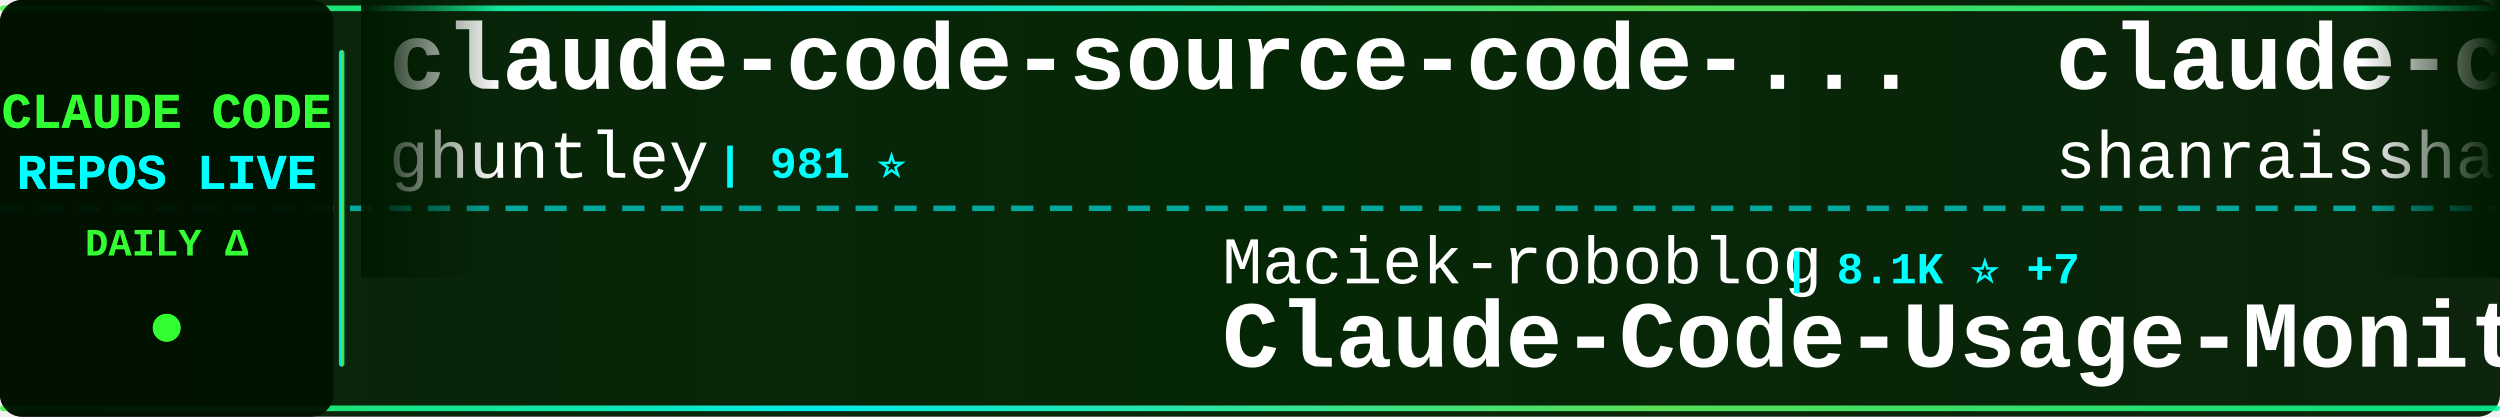
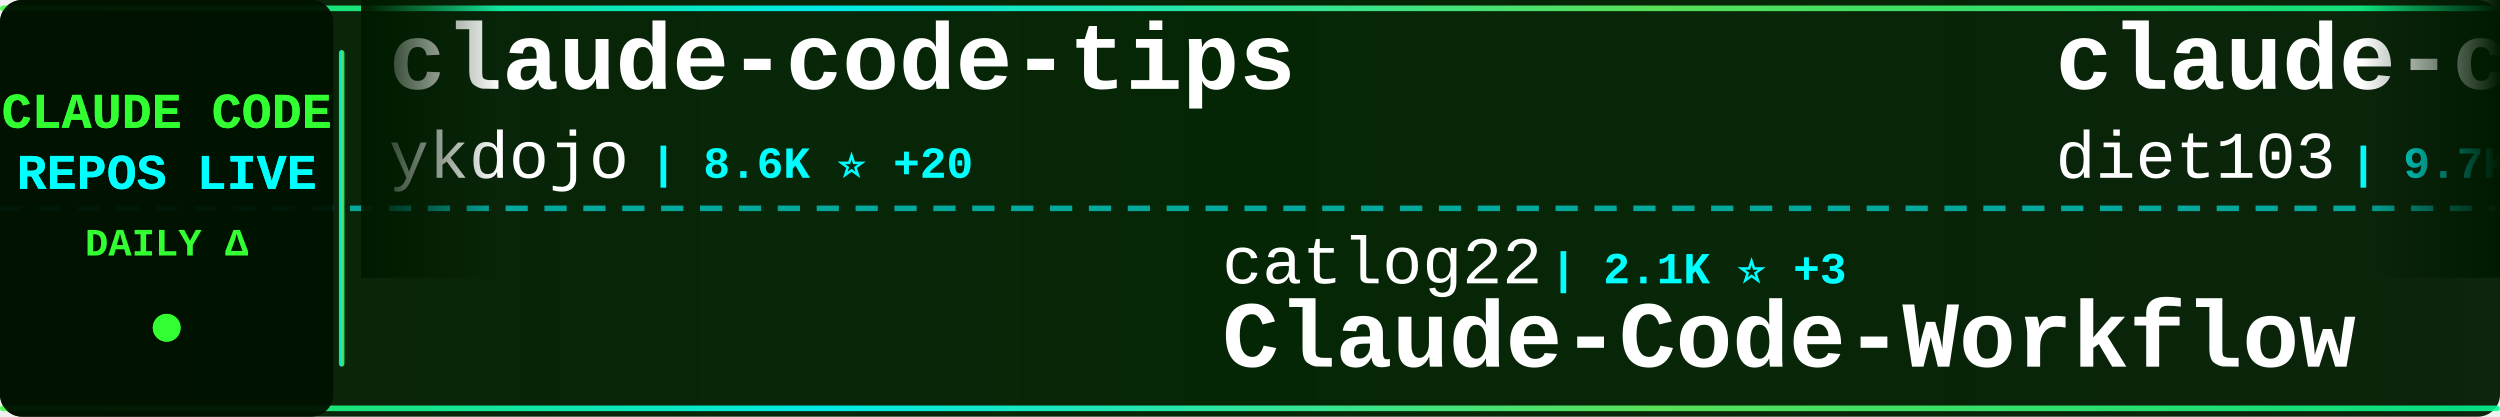
<svg xmlns="http://www.w3.org/2000/svg" width="900" height="150">
  <defs>
    <linearGradient id="tickerBg" x1="0%" y1="0%" x2="100%" y2="0%">
      <stop offset="0%" style="stop-color:#001a00;stop-opacity:0.95" />
      <stop offset="50%" style="stop-color:#002200;stop-opacity:0.98" />
      <stop offset="100%" style="stop-color:#001a00;stop-opacity:0.95" />
    </linearGradient>
    <linearGradient id="borderGrad" x1="0%" y1="0%" x2="100%" y2="0%">
      <stop offset="0%" style="stop-color:#33ff33;stop-opacity:0.85">
        <animate attributeName="stop-opacity" values="0.85;1;0.85" dur="2s" repeatCount="indefinite" />
      </stop>
      <stop offset="33%" style="stop-color:#00ffff;stop-opacity:0.9">
        <animate attributeName="stop-opacity" values="0.9;1;0.9" dur="2.2s" repeatCount="indefinite" />
      </stop>
      <stop offset="66%" style="stop-color:#66ff66;stop-opacity:0.85">
        <animate attributeName="stop-opacity" values="0.85;1;0.85" dur="1.8s" repeatCount="indefinite" />
      </stop>
      <stop offset="100%" style="stop-color:#00ff99;stop-opacity:0.85">
        <animate attributeName="stop-opacity" values="0.85;1;0.85" dur="2s" repeatCount="indefinite" />
      </stop>
    </linearGradient>
    <filter id="textGlow">
      <feGaussianBlur stdDeviation="0.1" result="coloredBlur" />
      <feMerge>
        <feMergeNode in="coloredBlur" />
        <feMergeNode in="SourceGraphic" />
      </feMerge>
    </filter>
    <filter id="metricGlow">
      <feGaussianBlur stdDeviation="0.2" result="coloredBlur" />
      <feMerge>
        <feMergeNode in="coloredBlur" />
        <feMergeNode in="SourceGraphic" />
      </feMerge>
    </filter>
    <linearGradient id="leftFade" x1="0%" y1="0%" x2="100%" y2="0%">
      <stop offset="0%" style="stop-color:#001a00;stop-opacity:1" />
      <stop offset="100%" style="stop-color:#001a00;stop-opacity:0" />
    </linearGradient>
    <linearGradient id="rightFade" x1="0%" y1="0%" x2="100%" y2="0%">
      <stop offset="0%" style="stop-color:#001a00;stop-opacity:0" />
      <stop offset="100%" style="stop-color:#001a00;stop-opacity:1" />
    </linearGradient>
  </defs>
  <rect width="900" height="150" fill="url(#tickerBg)" rx="8" />
  <rect x="0" y="2" width="900" height="2" fill="url(#borderGrad)" rx="1" />
  <rect x="0" y="146" width="900" height="2" fill="url(#borderGrad)" rx="1" />
  <line x1="0" y1="75" x2="900" y2="75" stroke="#00ffff" stroke-width="2" stroke-dasharray="8 6" opacity="0.6" />
  <rect x="0" y="0" width="120" height="150" fill="#001100" opacity="0.95" rx="8" />
  <text x="60" y="46" font-family="'Courier New', monospace" font-size="18" font-weight="bold" fill="#33ff33" text-anchor="middle" filter="url(#textGlow)">
    CLAUDE CODE
  </text>
  <text x="60" y="68" font-family="'Courier New', monospace" font-size="18" font-weight="bold" fill="#00ffff" text-anchor="middle" filter="url(#textGlow)">
    REPOS LIVE
  </text>
  <text x="60" y="92" font-family="'Courier New', monospace" font-size="14" font-weight="bold" fill="#33ff33" text-anchor="middle">
    DAILY Δ
  </text>
  <circle cx="60" cy="118" r="5" fill="#33ff33" filter="url(#metricGlow)">
    <animate attributeName="r" values="4;6;4" dur="1.5s" repeatCount="indefinite" />
    <animate attributeName="opacity" values="0.6;1;0.6" dur="1.5s" repeatCount="indefinite" />
  </circle>
  <rect x="122" y="18" width="2" height="114" fill="url(#borderGrad)" rx="1" />
  <clipPath id="tickerClip">
    <rect x="130" y="0" width="770" height="150" />
  </clipPath>
  <g clip-path="url(#tickerClip)">
    <g id="tickerItems">
      <animateTransform attributeName="transform" attributeType="XML" type="translate" from="0 0" to="-3000 0" dur="54s" repeatCount="indefinite" />
      <g transform="translate(0, 0)">
-         <text x="140" y="32" font-family="'Courier New', monospace" font-size="34" font-weight="bold" fill="#ffffff">claude-code-source-code-...</text>
-         <text x="140" y="64" font-family="'Courier New', monospace" font-size="24" font-weight="normal" fill="#ffffff" opacity="1.0">ghuntley</text>
-         <text x="258" y="64" font-family="'Courier New', monospace" font-size="16" font-weight="bold" fill="#00ffff"> | 981 ⭐</text>
+         <text x="140" y="32" font-family="'Courier New', monospace" font-size="34" font-weight="bold" fill="#ffffff">claude-code-tips</text>
+         <text x="140" y="64" font-family="'Courier New', monospace" font-size="24" font-weight="normal" fill="#ffffff" opacity="1.0">ykdojo</text>
+         <text x="234" y="64" font-family="'Courier New', monospace" font-size="16" font-weight="bold" fill="#00ffff"> | 8.6K ⭐ +20</text>
      </g>
      <g transform="translate(300, 0)">
-         <text x="140" y="102" font-family="'Courier New', monospace" font-size="24" font-weight="normal" fill="#ffffff" opacity="1.0">Maciek-roboblog</text>
-         <text x="342" y="102" font-family="'Courier New', monospace" font-size="16" font-weight="bold" fill="#00ffff"> | 8.1K ⭐ +7</text>
-         <text x="140" y="132" font-family="'Courier New', monospace" font-size="34" font-weight="bold" fill="#ffffff">Claude-Code-Usage-Monito...</text>
+         <text x="140" y="102" font-family="'Courier New', monospace" font-size="24" font-weight="normal" fill="#ffffff" opacity="1.0">catlog22</text>
+         <text x="258" y="102" font-family="'Courier New', monospace" font-size="16" font-weight="bold" fill="#00ffff"> | 2.1K ⭐ +3</text>
+         <text x="140" y="132" font-family="'Courier New', monospace" font-size="34" font-weight="bold" fill="#ffffff">Claude-Code-Workflow</text>
      </g>
      <g transform="translate(600, 0)">
-         <text x="140" y="32" font-family="'Courier New', monospace" font-size="34" font-weight="bold" fill="#ffffff">claude-code-best-practic...</text>
-         <text x="140" y="64" font-family="'Courier New', monospace" font-size="24" font-weight="normal" fill="#ffffff" opacity="1.0">shanraisshan</text>
-         <text x="306" y="64" font-family="'Courier New', monospace" font-size="16" font-weight="bold" fill="#00ffff"> | 55.9K ⭐ +199</text>
+         <text x="140" y="32" font-family="'Courier New', monospace" font-size="34" font-weight="bold" fill="#ffffff">claude-code-infrastructu...</text>
+         <text x="140" y="64" font-family="'Courier New', monospace" font-size="24" font-weight="normal" fill="#ffffff" opacity="1.0">diet103</text>
+         <text x="246" y="64" font-family="'Courier New', monospace" font-size="16" font-weight="bold" fill="#00ffff"> | 9.7K ⭐ +2</text>
      </g>
      <g transform="translate(900, 0)">
-         <text x="140" y="102" font-family="'Courier New', monospace" font-size="24" font-weight="normal" fill="#ffffff" opacity="1.0">yasasbanukaofficial</text>
-         <text x="390" y="102" font-family="'Courier New', monospace" font-size="16" font-weight="bold" fill="#00ffff"> | 3.4K ⭐ +9</text>
+         <text x="140" y="102" font-family="'Courier New', monospace" font-size="24" font-weight="normal" fill="#ffffff" opacity="1.0">claude-code-best</text>
+         <text x="354" y="102" font-family="'Courier New', monospace" font-size="16" font-weight="bold" fill="#00ffff"> | 19.3K ⭐ +53</text>
        <text x="140" y="132" font-family="'Courier New', monospace" font-size="34" font-weight="bold" fill="#ffffff">claude-code</text>
      </g>
      <g transform="translate(1200, 0)">
-         <text x="140" y="32" font-family="'Courier New', monospace" font-size="34" font-weight="bold" fill="#ffffff">claude-code</text>
-         <text x="140" y="64" font-family="'Courier New', monospace" font-size="24" font-weight="normal" fill="#ffffff" opacity="1.0">VineeTagarwaL-code</text>
-         <text x="378" y="64" font-family="'Courier New', monospace" font-size="16" font-weight="bold" fill="#00ffff"> | 275 ⭐</text>
+         <text x="140" y="32" font-family="'Courier New', monospace" font-size="34" font-weight="bold" fill="#ffffff">claude-code-source</text>
+         <text x="140" y="64" font-family="'Courier New', monospace" font-size="24" font-weight="normal" fill="#ffffff" opacity="1.0">hangsman</text>
+         <text x="258" y="64" font-family="'Courier New', monospace" font-size="16" font-weight="bold" fill="#00ffff"> | 781 ⭐</text>
      </g>
      <g transform="translate(1500, 0)">
-         <text x="140" y="102" font-family="'Courier New', monospace" font-size="24" font-weight="normal" fill="#ffffff" opacity="1.0">RishabhK103</text>
-         <text x="294" y="102" font-family="'Courier New', monospace" font-size="16" font-weight="bold" fill="#00ffff"> | 87 ⭐</text>
+         <text x="140" y="102" font-family="'Courier New', monospace" font-size="24" font-weight="normal" fill="#ffffff" opacity="1.0">ponponon</text>
+         <text x="258" y="102" font-family="'Courier New', monospace" font-size="16" font-weight="bold" fill="#00ffff"> | 2.3K ⭐ +2</text>
+         <text x="140" y="132" font-family="'Courier New', monospace" font-size="34" font-weight="bold" fill="#ffffff">claude_code_src</text>
+       </g>
+       <g transform="translate(1800, 0)">
+         <text x="140" y="32" font-family="'Courier New', monospace" font-size="34" font-weight="bold" fill="#ffffff">ralph</text>
+         <text x="140" y="64" font-family="'Courier New', monospace" font-size="24" font-weight="normal" fill="#ffffff" opacity="1.0">snarktank</text>
+         <text x="270" y="64" font-family="'Courier New', monospace" font-size="16" font-weight="bold" fill="#00ffff"> | 19.9K ⭐ +38</text>
+       </g>
+       <g transform="translate(2100, 0)">
+         <text x="140" y="102" font-family="'Courier New', monospace" font-size="24" font-weight="normal" fill="#ffffff" opacity="1.0">mehmoodosman</text>
+         <text x="306" y="102" font-family="'Courier New', monospace" font-size="16" font-weight="bold" fill="#00ffff"> | 169 ⭐</text>
        <text x="140" y="132" font-family="'Courier New', monospace" font-size="34" font-weight="bold" fill="#ffffff">claude-code</text>
      </g>
-       <g transform="translate(1800, 0)">
-         <text x="140" y="32" font-family="'Courier New', monospace" font-size="34" font-weight="bold" fill="#ffffff">claude-code-source-build</text>
-         <text x="140" y="64" font-family="'Courier New', monospace" font-size="24" font-weight="normal" fill="#ffffff" opacity="1.0">andrew-kramer-inno</text>
-         <text x="378" y="64" font-family="'Courier New', monospace" font-size="16" font-weight="bold" fill="#00ffff"> | 591 ⭐</text>
-       </g>
-       <g transform="translate(2100, 0)">
-         <text x="140" y="102" font-family="'Courier New', monospace" font-size="24" font-weight="normal" fill="#ffffff" opacity="1.0">shareAI-lab</text>
-         <text x="294" y="102" font-family="'Courier New', monospace" font-size="16" font-weight="bold" fill="#00ffff"> | 64.1K ⭐ +220</text>
-         <text x="140" y="132" font-family="'Courier New', monospace" font-size="34" font-weight="bold" fill="#ffffff">learn-claude-code</text>
-       </g>
      <g transform="translate(2400, 0)">
-         <text x="140" y="32" font-family="'Courier New', monospace" font-size="34" font-weight="bold" fill="#ffffff">ClaudeCodeAgents</text>
-         <text x="140" y="64" font-family="'Courier New', monospace" font-size="24" font-weight="normal" fill="#ffffff" opacity="1.0">darcyegb</text>
-         <text x="258" y="64" font-family="'Courier New', monospace" font-size="16" font-weight="bold" fill="#00ffff"> | 711 ⭐ +1</text>
+         <text x="140" y="32" font-family="'Courier New', monospace" font-size="34" font-weight="bold" fill="#ffffff">claude-code-source</text>
+         <text x="140" y="64" font-family="'Courier New', monospace" font-size="24" font-weight="normal" fill="#ffffff" opacity="1.0">AprilNEA</text>
+         <text x="258" y="64" font-family="'Courier New', monospace" font-size="16" font-weight="bold" fill="#00ffff"> | 383 ⭐</text>
      </g>
      <g transform="translate(2700, 0)">
-         <text x="140" y="102" font-family="'Courier New', monospace" font-size="24" font-weight="normal" fill="#ffffff" opacity="1.0">nanocoai</text>
-         <text x="258" y="102" font-family="'Courier New', monospace" font-size="16" font-weight="bold" fill="#00ffff"> | 29.6K ⭐ +49</text>
-         <text x="140" y="132" font-family="'Courier New', monospace" font-size="34" font-weight="bold" fill="#ffffff">nanoclaw</text>
+         <text x="140" y="102" font-family="'Courier New', monospace" font-size="24" font-weight="normal" fill="#ffffff" opacity="1.0">lintsinghua</text>
+         <text x="294" y="102" font-family="'Courier New', monospace" font-size="16" font-weight="bold" fill="#00ffff"> | 3.5K ⭐ +16</text>
+         <text x="140" y="132" font-family="'Courier New', monospace" font-size="34" font-weight="bold" fill="#ffffff">claude-code-book</text>
      </g>
      <g transform="translate(3000, 0)">
-         <text x="140" y="32" font-family="'Courier New', monospace" font-size="34" font-weight="bold" fill="#ffffff">claude-code-source-code-...</text>
-         <text x="140" y="64" font-family="'Courier New', monospace" font-size="24" font-weight="normal" fill="#ffffff" opacity="1.0">ghuntley</text>
-         <text x="258" y="64" font-family="'Courier New', monospace" font-size="16" font-weight="bold" fill="#00ffff"> | 981 ⭐</text>
+         <text x="140" y="32" font-family="'Courier New', monospace" font-size="34" font-weight="bold" fill="#ffffff">claude-code-tips</text>
+         <text x="140" y="64" font-family="'Courier New', monospace" font-size="24" font-weight="normal" fill="#ffffff" opacity="1.0">ykdojo</text>
+         <text x="234" y="64" font-family="'Courier New', monospace" font-size="16" font-weight="bold" fill="#00ffff"> | 8.6K ⭐ +20</text>
      </g>
      <g transform="translate(3300, 0)">
-         <text x="140" y="102" font-family="'Courier New', monospace" font-size="24" font-weight="normal" fill="#ffffff" opacity="1.0">Maciek-roboblog</text>
-         <text x="342" y="102" font-family="'Courier New', monospace" font-size="16" font-weight="bold" fill="#00ffff"> | 8.1K ⭐ +7</text>
-         <text x="140" y="132" font-family="'Courier New', monospace" font-size="34" font-weight="bold" fill="#ffffff">Claude-Code-Usage-Monito...</text>
+         <text x="140" y="102" font-family="'Courier New', monospace" font-size="24" font-weight="normal" fill="#ffffff" opacity="1.0">catlog22</text>
+         <text x="258" y="102" font-family="'Courier New', monospace" font-size="16" font-weight="bold" fill="#00ffff"> | 2.1K ⭐ +3</text>
+         <text x="140" y="132" font-family="'Courier New', monospace" font-size="34" font-weight="bold" fill="#ffffff">Claude-Code-Workflow</text>
      </g>
      <g transform="translate(3600, 0)">
-         <text x="140" y="32" font-family="'Courier New', monospace" font-size="34" font-weight="bold" fill="#ffffff">claude-code-best-practic...</text>
-         <text x="140" y="64" font-family="'Courier New', monospace" font-size="24" font-weight="normal" fill="#ffffff" opacity="1.0">shanraisshan</text>
-         <text x="306" y="64" font-family="'Courier New', monospace" font-size="16" font-weight="bold" fill="#00ffff"> | 55.9K ⭐ +199</text>
+         <text x="140" y="32" font-family="'Courier New', monospace" font-size="34" font-weight="bold" fill="#ffffff">claude-code-infrastructu...</text>
+         <text x="140" y="64" font-family="'Courier New', monospace" font-size="24" font-weight="normal" fill="#ffffff" opacity="1.0">diet103</text>
+         <text x="246" y="64" font-family="'Courier New', monospace" font-size="16" font-weight="bold" fill="#00ffff"> | 9.7K ⭐ +2</text>
      </g>
      <g transform="translate(3900, 0)">
-         <text x="140" y="102" font-family="'Courier New', monospace" font-size="24" font-weight="normal" fill="#ffffff" opacity="1.0">yasasbanukaofficial</text>
-         <text x="390" y="102" font-family="'Courier New', monospace" font-size="16" font-weight="bold" fill="#00ffff"> | 3.4K ⭐ +9</text>
+         <text x="140" y="102" font-family="'Courier New', monospace" font-size="24" font-weight="normal" fill="#ffffff" opacity="1.0">claude-code-best</text>
+         <text x="354" y="102" font-family="'Courier New', monospace" font-size="16" font-weight="bold" fill="#00ffff"> | 19.3K ⭐ +53</text>
        <text x="140" y="132" font-family="'Courier New', monospace" font-size="34" font-weight="bold" fill="#ffffff">claude-code</text>
      </g>
    </g>
  </g>
  <rect x="130" y="0" width="50" height="100" fill="url(#leftFade)" />
  <rect x="850" y="0" width="50" height="100" fill="url(#rightFade)" />
</svg>
